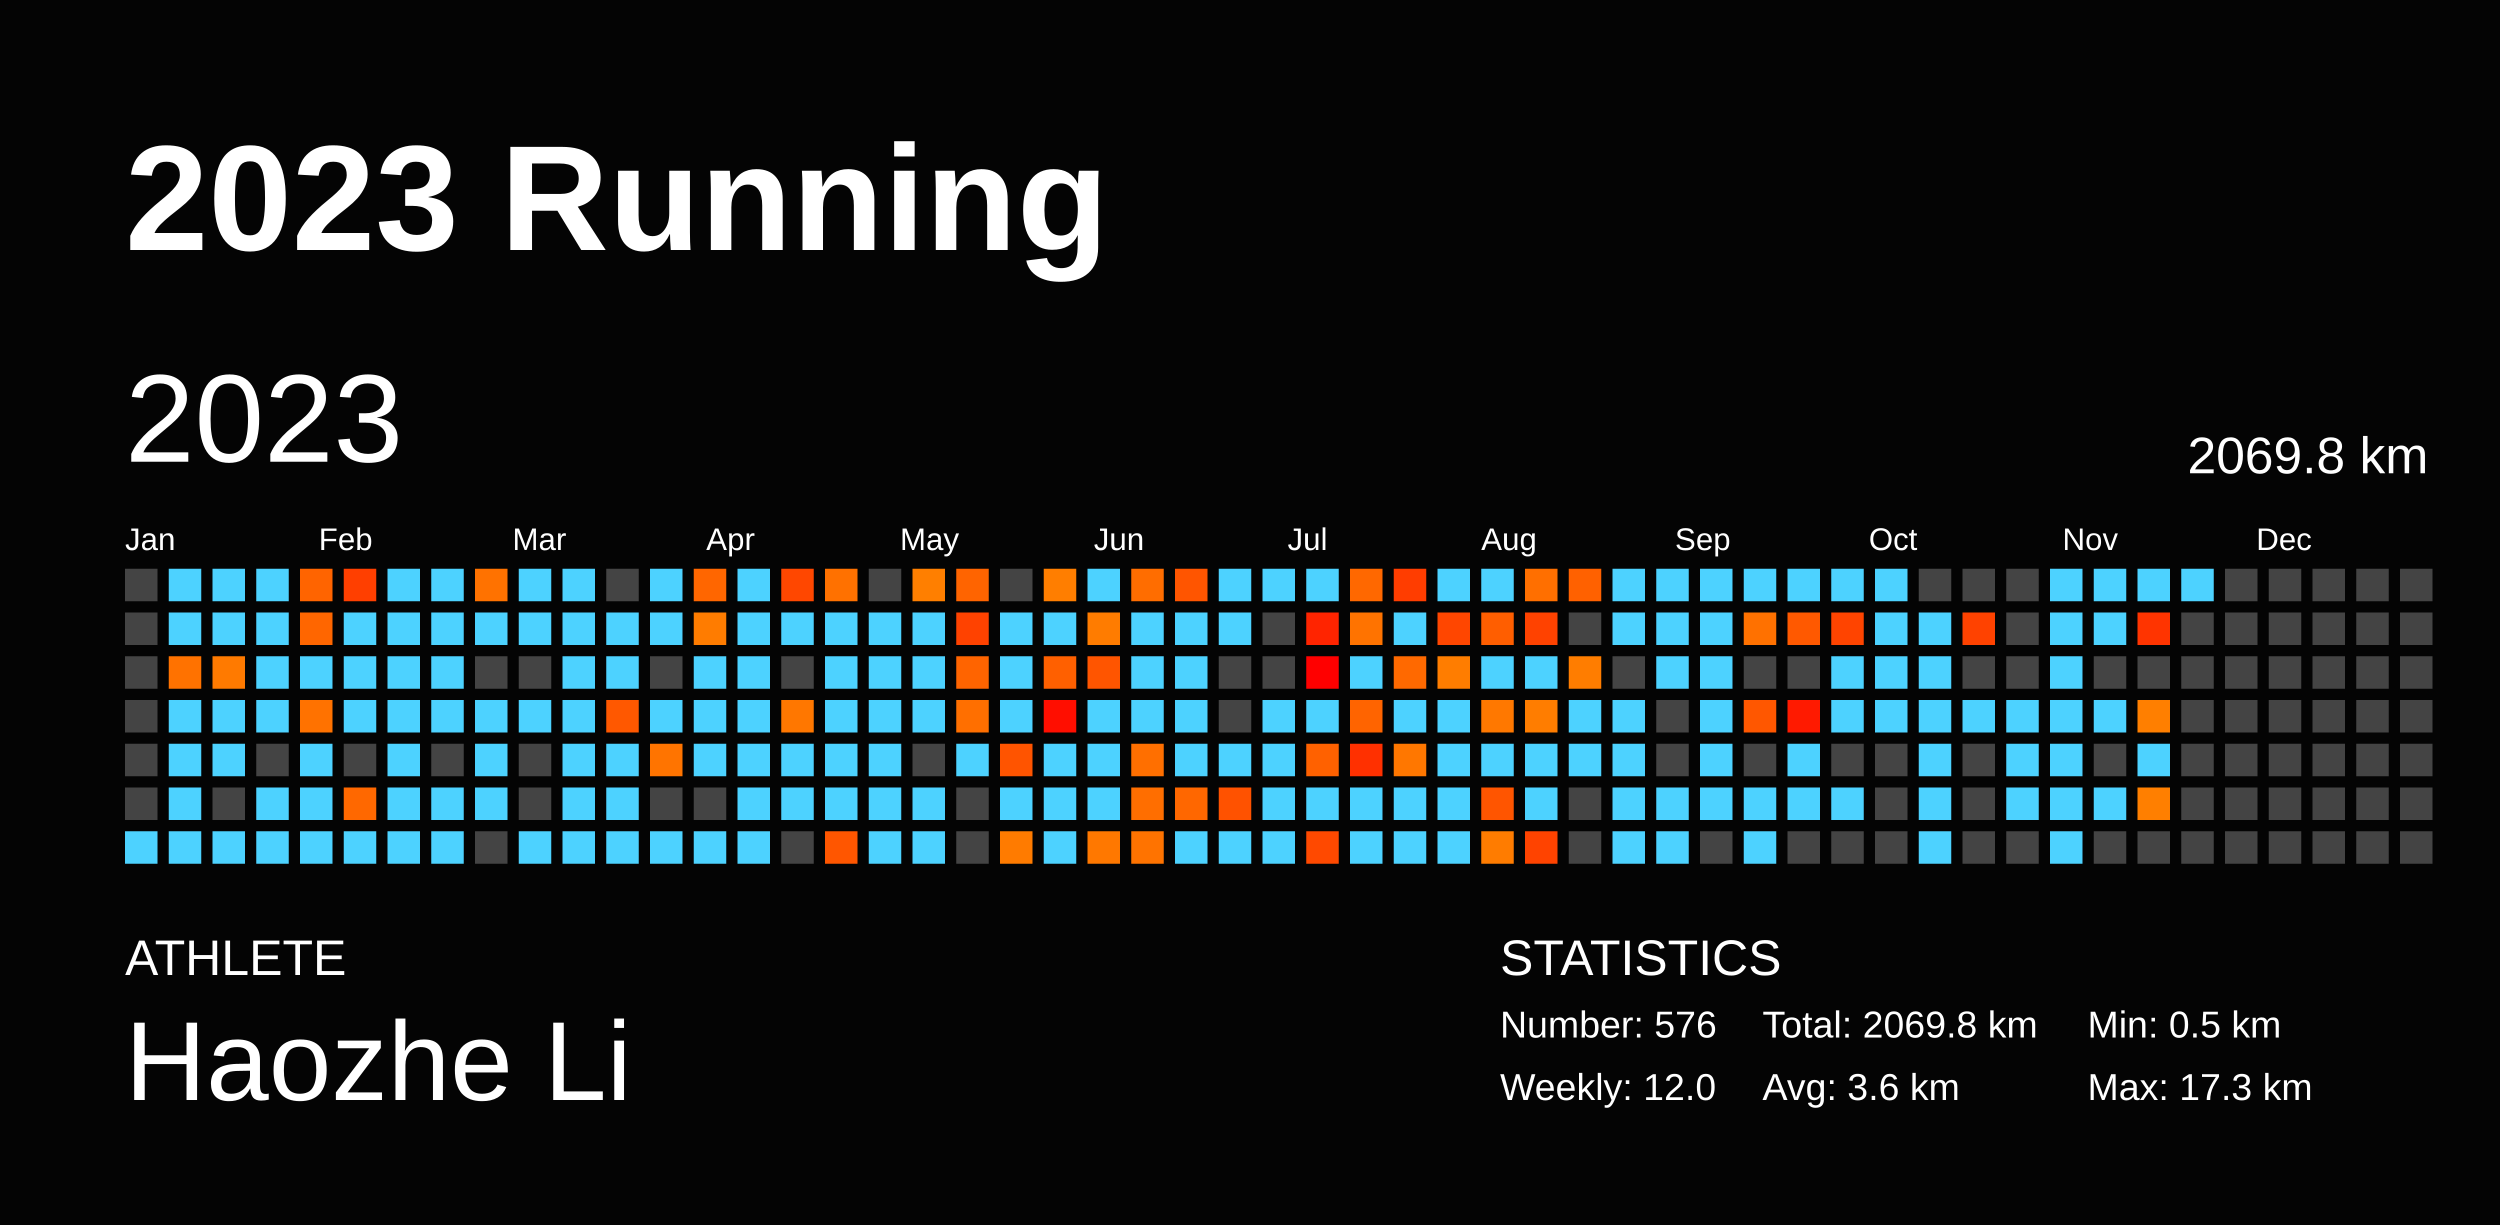
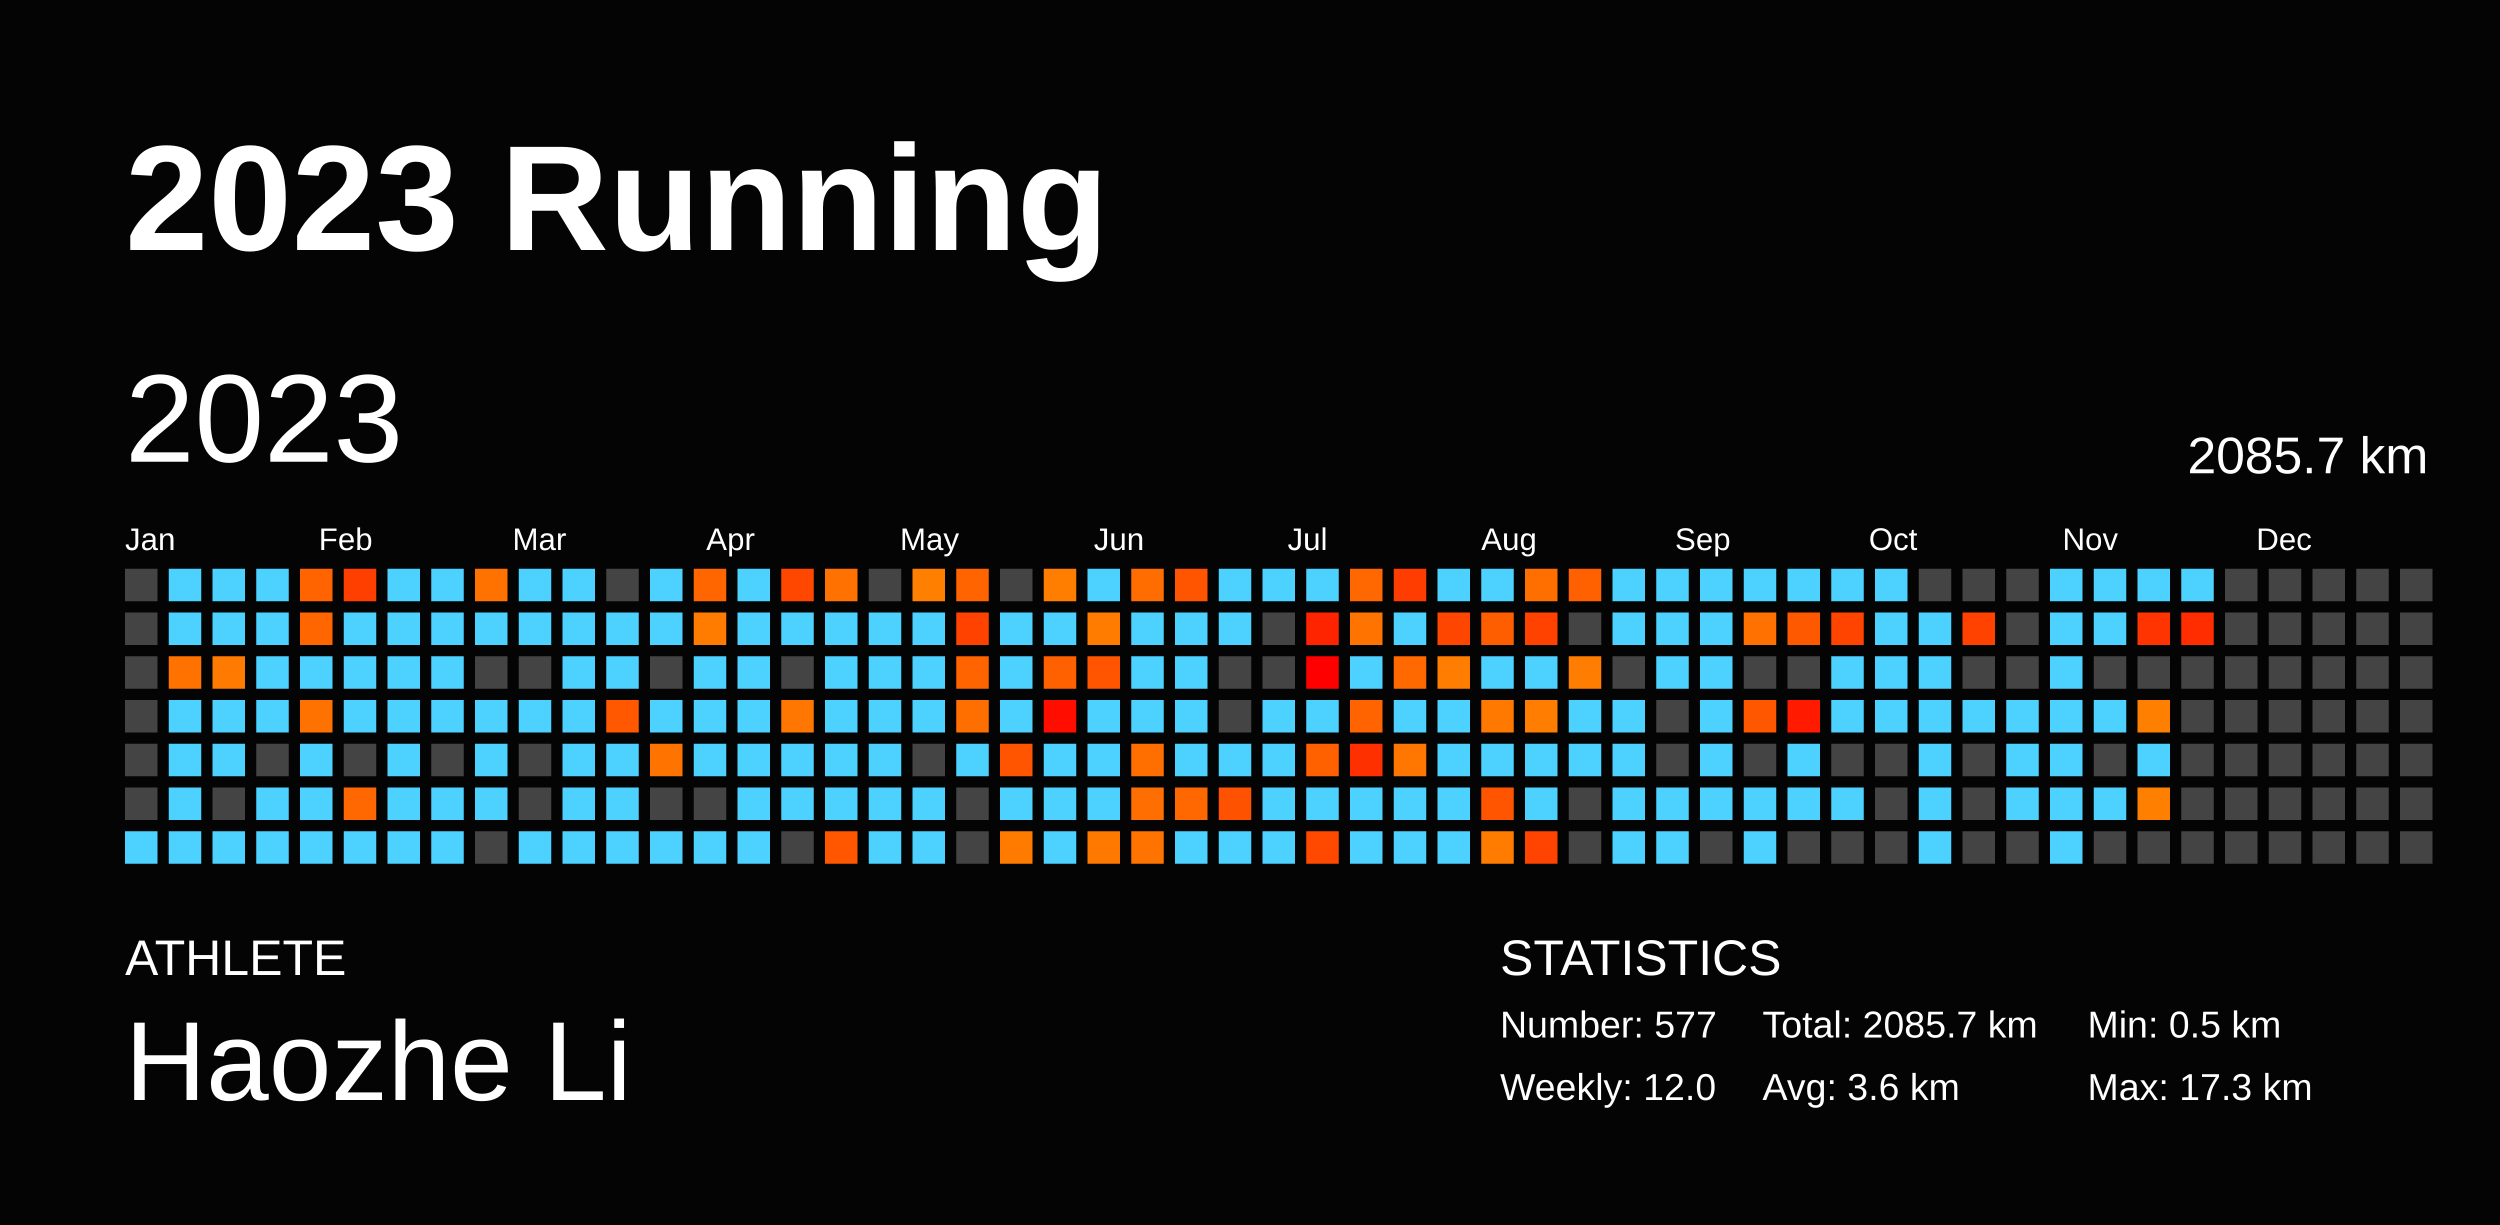
<svg xmlns="http://www.w3.org/2000/svg" baseProfile="full" height="98mm" version="1.1" viewBox="0,0,200,98" width="200mm">
  <defs />
  <rect fill="#040404" height="98" width="200" x="0" y="0" />
  <text fill="#FFFFFF" style="font-size:12px; font-family:Arial; font-weight:bold;" x="10" y="20">2023 Running</text>
  <text fill="#FFFFFF" style="font-size:4px; font-family:Arial" x="10" y="78">ATHLETE</text>
  <text fill="#FFFFFF" style="font-size:9px; font-family:Arial" x="10" y="88">Haozhe Li</text>
  <text fill="#FFFFFF" style="font-size:4px; font-family:Arial" x="120" y="78">STATISTICS</text>
-   <text fill="#FFFFFF" style="font-size:3px; font-family:Arial" x="120" y="83">Number: 576</text>
+   <text fill="#FFFFFF" style="font-size:3px; font-family:Arial" x="120" y="83">Number: 577</text>
  <text fill="#FFFFFF" style="font-size:3px; font-family:Arial" x="120" y="88">Weekly: 12.0</text>
-   <text fill="#FFFFFF" style="font-size:3px; font-family:Arial" x="141" y="83">Total: 2069.8 km</text>
+   <text fill="#FFFFFF" style="font-size:3px; font-family:Arial" x="141" y="83">Total: 2085.7 km</text>
  <text fill="#FFFFFF" style="font-size:3px; font-family:Arial" x="141" y="88">Avg: 3.6 km</text>
  <text fill="#FFFFFF" style="font-size:3px; font-family:Arial" x="167" y="83">Min: 0.5 km</text>
  <text fill="#FFFFFF" style="font-size:3px; font-family:Arial" x="167" y="88">Max: 17.3 km</text>
  <text dominant-baseline="hanging" fill="#FFFFFF" style="font-size:10.0px; font-family:Arial;" x="10" y="30">2023</text>
-   <text dominant-baseline="hanging" fill="#FFFFFF" style="font-size:4.125px; font-family:Arial;" x="175" y="35">2069.8 km</text>
+   <text dominant-baseline="hanging" fill="#FFFFFF" style="font-size:4.125px; font-family:Arial;" x="175" y="35">2085.7 km</text>
  <text fill="#FFFFFF" style="font-size:2.5px; font-family:Arial" x="10.0" y="44">Jan</text>
  <text fill="#FFFFFF" style="font-size:2.5px; font-family:Arial" x="25.5" y="44">Feb</text>
  <text fill="#FFFFFF" style="font-size:2.5px; font-family:Arial" x="41.0" y="44">Mar</text>
  <text fill="#FFFFFF" style="font-size:2.5px; font-family:Arial" x="56.5" y="44">Apr</text>
  <text fill="#FFFFFF" style="font-size:2.5px; font-family:Arial" x="72.0" y="44">May</text>
  <text fill="#FFFFFF" style="font-size:2.5px; font-family:Arial" x="87.5" y="44">Jun</text>
  <text fill="#FFFFFF" style="font-size:2.5px; font-family:Arial" x="103.0" y="44">Jul</text>
  <text fill="#FFFFFF" style="font-size:2.5px; font-family:Arial" x="118.5" y="44">Aug</text>
  <text fill="#FFFFFF" style="font-size:2.5px; font-family:Arial" x="134.0" y="44">Sep</text>
  <text fill="#FFFFFF" style="font-size:2.5px; font-family:Arial" x="149.5" y="44">Oct</text>
  <text fill="#FFFFFF" style="font-size:2.5px; font-family:Arial" x="165.0" y="44">Nov</text>
  <text fill="#FFFFFF" style="font-size:2.5px; font-family:Arial" x="180.5" y="44">Dec</text>
  <rect fill="#444444" height="2.6" width="2.6" x="10.0" y="45.5" />
  <rect fill="#444444" height="2.6" width="2.6" x="10.0" y="49.0" />
  <rect fill="#444444" height="2.6" width="2.6" x="10.0" y="52.5" />
  <rect fill="#444444" height="2.6" width="2.6" x="10.0" y="56.0" />
  <rect fill="#444444" height="2.6" width="2.6" x="10.0" y="59.5" />
  <rect fill="#444444" height="2.6" width="2.6" x="10.0" y="63.0" />
  <rect fill="#4dd2ff" height="2.6" width="2.6" x="10.0" y="66.5" />
  <rect fill="#4dd2ff" height="2.6" width="2.6" x="13.5" y="45.5" />
  <rect fill="#4dd2ff" height="2.6" width="2.6" x="13.5" y="49.0" />
  <rect fill="#ff7200" height="2.6" width="2.6" x="13.5" y="52.5" />
  <rect fill="#4dd2ff" height="2.6" width="2.6" x="13.5" y="56.0" />
  <rect fill="#4dd2ff" height="2.6" width="2.6" x="13.5" y="59.5" />
  <rect fill="#4dd2ff" height="2.6" width="2.6" x="13.5" y="63.0" />
  <rect fill="#4dd2ff" height="2.6" width="2.6" x="13.5" y="66.5" />
  <rect fill="#4dd2ff" height="2.6" width="2.6" x="17.0" y="45.5" />
  <rect fill="#4dd2ff" height="2.6" width="2.6" x="17.0" y="49.0" />
  <rect fill="#ff7a00" height="2.6" width="2.6" x="17.0" y="52.5" />
  <rect fill="#4dd2ff" height="2.6" width="2.6" x="17.0" y="56.0" />
  <rect fill="#4dd2ff" height="2.6" width="2.6" x="17.0" y="59.5" />
  <rect fill="#444444" height="2.6" width="2.6" x="17.0" y="63.0" />
  <rect fill="#4dd2ff" height="2.6" width="2.6" x="17.0" y="66.5" />
  <rect fill="#4dd2ff" height="2.6" width="2.6" x="20.5" y="45.5" />
  <rect fill="#4dd2ff" height="2.6" width="2.6" x="20.5" y="49.0" />
  <rect fill="#4dd2ff" height="2.6" width="2.6" x="20.5" y="52.5" />
  <rect fill="#4dd2ff" height="2.6" width="2.6" x="20.5" y="56.0" />
  <rect fill="#444444" height="2.6" width="2.6" x="20.5" y="59.5" />
  <rect fill="#4dd2ff" height="2.6" width="2.6" x="20.5" y="63.0" />
  <rect fill="#4dd2ff" height="2.6" width="2.6" x="20.5" y="66.5" />
  <rect fill="#ff6400" height="2.6" width="2.6" x="24.0" y="45.5" />
  <rect fill="#ff6600" height="2.6" width="2.6" x="24.0" y="49.0" />
  <rect fill="#4dd2ff" height="2.6" width="2.6" x="24.0" y="52.5" />
  <rect fill="#ff7200" height="2.6" width="2.6" x="24.0" y="56.0" />
  <rect fill="#4dd2ff" height="2.6" width="2.6" x="24.0" y="59.5" />
  <rect fill="#4dd2ff" height="2.6" width="2.6" x="24.0" y="63.0" />
  <rect fill="#4dd2ff" height="2.6" width="2.6" x="24.0" y="66.5" />
  <rect fill="#ff3f00" height="2.6" width="2.6" x="27.5" y="45.5" />
  <rect fill="#4dd2ff" height="2.6" width="2.6" x="27.5" y="49.0" />
  <rect fill="#4dd2ff" height="2.6" width="2.6" x="27.5" y="52.5" />
  <rect fill="#4dd2ff" height="2.6" width="2.6" x="27.5" y="56.0" />
  <rect fill="#444444" height="2.6" width="2.6" x="27.5" y="59.5" />
  <rect fill="#ff6800" height="2.6" width="2.6" x="27.5" y="63.0" />
  <rect fill="#4dd2ff" height="2.6" width="2.6" x="27.5" y="66.5" />
  <rect fill="#4dd2ff" height="2.6" width="2.6" x="31.0" y="45.5" />
  <rect fill="#4dd2ff" height="2.6" width="2.6" x="31.0" y="49.0" />
  <rect fill="#4dd2ff" height="2.6" width="2.6" x="31.0" y="52.5" />
  <rect fill="#4dd2ff" height="2.6" width="2.6" x="31.0" y="56.0" />
  <rect fill="#4dd2ff" height="2.6" width="2.6" x="31.0" y="59.5" />
  <rect fill="#4dd2ff" height="2.6" width="2.6" x="31.0" y="63.0" />
  <rect fill="#4dd2ff" height="2.6" width="2.6" x="31.0" y="66.5" />
  <rect fill="#4dd2ff" height="2.6" width="2.6" x="34.5" y="45.5" />
  <rect fill="#4dd2ff" height="2.6" width="2.6" x="34.5" y="49.0" />
  <rect fill="#4dd2ff" height="2.6" width="2.6" x="34.5" y="52.5" />
  <rect fill="#4dd2ff" height="2.6" width="2.6" x="34.5" y="56.0" />
  <rect fill="#444444" height="2.6" width="2.6" x="34.5" y="59.5" />
  <rect fill="#4dd2ff" height="2.6" width="2.6" x="34.5" y="63.0" />
  <rect fill="#4dd2ff" height="2.6" width="2.6" x="34.5" y="66.5" />
  <rect fill="#ff7200" height="2.6" width="2.6" x="38.0" y="45.5" />
  <rect fill="#4dd2ff" height="2.6" width="2.6" x="38.0" y="49.0" />
  <rect fill="#444444" height="2.6" width="2.6" x="38.0" y="52.5" />
  <rect fill="#4dd2ff" height="2.6" width="2.6" x="38.0" y="56.0" />
  <rect fill="#4dd2ff" height="2.6" width="2.6" x="38.0" y="59.5" />
  <rect fill="#4dd2ff" height="2.6" width="2.6" x="38.0" y="63.0" />
  <rect fill="#444444" height="2.6" width="2.6" x="38.0" y="66.5" />
  <rect fill="#4dd2ff" height="2.6" width="2.6" x="41.5" y="45.5" />
  <rect fill="#4dd2ff" height="2.6" width="2.6" x="41.5" y="49.0" />
  <rect fill="#444444" height="2.6" width="2.6" x="41.5" y="52.5" />
  <rect fill="#4dd2ff" height="2.6" width="2.6" x="41.5" y="56.0" />
  <rect fill="#444444" height="2.6" width="2.6" x="41.5" y="59.5" />
  <rect fill="#444444" height="2.6" width="2.6" x="41.5" y="63.0" />
  <rect fill="#4dd2ff" height="2.6" width="2.6" x="41.5" y="66.5" />
  <rect fill="#4dd2ff" height="2.6" width="2.6" x="45.0" y="45.5" />
  <rect fill="#4dd2ff" height="2.6" width="2.6" x="45.0" y="49.0" />
  <rect fill="#4dd2ff" height="2.6" width="2.6" x="45.0" y="52.5" />
  <rect fill="#4dd2ff" height="2.6" width="2.6" x="45.0" y="56.0" />
  <rect fill="#4dd2ff" height="2.6" width="2.6" x="45.0" y="59.5" />
  <rect fill="#4dd2ff" height="2.6" width="2.6" x="45.0" y="63.0" />
  <rect fill="#4dd2ff" height="2.6" width="2.6" x="45.0" y="66.5" />
  <rect fill="#444444" height="2.6" width="2.6" x="48.5" y="45.5" />
  <rect fill="#4dd2ff" height="2.6" width="2.6" x="48.5" y="49.0" />
  <rect fill="#4dd2ff" height="2.6" width="2.6" x="48.5" y="52.5" />
  <rect fill="#ff5800" height="2.6" width="2.6" x="48.5" y="56.0" />
  <rect fill="#4dd2ff" height="2.6" width="2.6" x="48.5" y="59.5" />
  <rect fill="#4dd2ff" height="2.6" width="2.6" x="48.5" y="63.0" />
  <rect fill="#4dd2ff" height="2.6" width="2.6" x="48.5" y="66.5" />
  <rect fill="#4dd2ff" height="2.6" width="2.6" x="52.0" y="45.5" />
  <rect fill="#4dd2ff" height="2.6" width="2.6" x="52.0" y="49.0" />
  <rect fill="#444444" height="2.6" width="2.6" x="52.0" y="52.5" />
  <rect fill="#4dd2ff" height="2.6" width="2.6" x="52.0" y="56.0" />
  <rect fill="#ff7400" height="2.6" width="2.6" x="52.0" y="59.5" />
  <rect fill="#444444" height="2.6" width="2.6" x="52.0" y="63.0" />
  <rect fill="#4dd2ff" height="2.6" width="2.6" x="52.0" y="66.5" />
  <rect fill="#ff6600" height="2.6" width="2.6" x="55.5" y="45.5" />
  <rect fill="#ff7c00" height="2.6" width="2.6" x="55.5" y="49.0" />
  <rect fill="#4dd2ff" height="2.6" width="2.6" x="55.5" y="52.5" />
  <rect fill="#4dd2ff" height="2.6" width="2.6" x="55.5" y="56.0" />
  <rect fill="#4dd2ff" height="2.6" width="2.6" x="55.5" y="59.5" />
  <rect fill="#444444" height="2.6" width="2.6" x="55.5" y="63.0" />
  <rect fill="#4dd2ff" height="2.6" width="2.6" x="55.5" y="66.5" />
  <rect fill="#4dd2ff" height="2.6" width="2.6" x="59.0" y="45.5" />
  <rect fill="#4dd2ff" height="2.6" width="2.6" x="59.0" y="49.0" />
  <rect fill="#4dd2ff" height="2.6" width="2.6" x="59.0" y="52.5" />
  <rect fill="#4dd2ff" height="2.6" width="2.6" x="59.0" y="56.0" />
  <rect fill="#4dd2ff" height="2.6" width="2.6" x="59.0" y="59.5" />
  <rect fill="#4dd2ff" height="2.6" width="2.6" x="59.0" y="63.0" />
  <rect fill="#4dd2ff" height="2.6" width="2.6" x="59.0" y="66.5" />
  <rect fill="#ff4700" height="2.6" width="2.6" x="62.5" y="45.5" />
  <rect fill="#4dd2ff" height="2.6" width="2.6" x="62.5" y="49.0" />
  <rect fill="#444444" height="2.6" width="2.6" x="62.5" y="52.5" />
  <rect fill="#ff7700" height="2.6" width="2.6" x="62.5" y="56.0" />
  <rect fill="#4dd2ff" height="2.6" width="2.6" x="62.5" y="59.5" />
  <rect fill="#4dd2ff" height="2.6" width="2.6" x="62.5" y="63.0" />
  <rect fill="#444444" height="2.6" width="2.6" x="62.5" y="66.5" />
  <rect fill="#ff7100" height="2.6" width="2.6" x="66.0" y="45.5" />
  <rect fill="#4dd2ff" height="2.6" width="2.6" x="66.0" y="49.0" />
  <rect fill="#4dd2ff" height="2.6" width="2.6" x="66.0" y="52.5" />
  <rect fill="#4dd2ff" height="2.6" width="2.6" x="66.0" y="56.0" />
  <rect fill="#4dd2ff" height="2.6" width="2.6" x="66.0" y="59.5" />
  <rect fill="#4dd2ff" height="2.6" width="2.6" x="66.0" y="63.0" />
  <rect fill="#ff5600" height="2.6" width="2.6" x="66.0" y="66.5" />
  <rect fill="#444444" height="2.6" width="2.6" x="69.5" y="45.5" />
  <rect fill="#4dd2ff" height="2.6" width="2.6" x="69.5" y="49.0" />
  <rect fill="#4dd2ff" height="2.6" width="2.6" x="69.5" y="52.5" />
  <rect fill="#4dd2ff" height="2.6" width="2.6" x="69.5" y="56.0" />
  <rect fill="#4dd2ff" height="2.6" width="2.6" x="69.5" y="59.5" />
  <rect fill="#4dd2ff" height="2.6" width="2.6" x="69.5" y="63.0" />
  <rect fill="#4dd2ff" height="2.6" width="2.6" x="69.5" y="66.5" />
  <rect fill="#ff7f00" height="2.6" width="2.6" x="73.0" y="45.5" />
  <rect fill="#4dd2ff" height="2.6" width="2.6" x="73.0" y="49.0" />
  <rect fill="#4dd2ff" height="2.6" width="2.6" x="73.0" y="52.5" />
  <rect fill="#4dd2ff" height="2.6" width="2.6" x="73.0" y="56.0" />
  <rect fill="#444444" height="2.6" width="2.6" x="73.0" y="59.5" />
  <rect fill="#4dd2ff" height="2.6" width="2.6" x="73.0" y="63.0" />
  <rect fill="#4dd2ff" height="2.6" width="2.6" x="73.0" y="66.5" />
  <rect fill="#ff6400" height="2.6" width="2.6" x="76.5" y="45.5" />
  <rect fill="#ff4200" height="2.6" width="2.6" x="76.5" y="49.0" />
  <rect fill="#ff6400" height="2.6" width="2.6" x="76.5" y="52.5" />
  <rect fill="#ff6f00" height="2.6" width="2.6" x="76.5" y="56.0" />
  <rect fill="#4dd2ff" height="2.6" width="2.6" x="76.5" y="59.5" />
  <rect fill="#444444" height="2.6" width="2.6" x="76.5" y="63.0" />
  <rect fill="#444444" height="2.6" width="2.6" x="76.5" y="66.5" />
  <rect fill="#444444" height="2.6" width="2.6" x="80.0" y="45.5" />
  <rect fill="#4dd2ff" height="2.6" width="2.6" x="80.0" y="49.0" />
  <rect fill="#4dd2ff" height="2.6" width="2.6" x="80.0" y="52.5" />
  <rect fill="#4dd2ff" height="2.6" width="2.6" x="80.0" y="56.0" />
  <rect fill="#ff5400" height="2.6" width="2.6" x="80.0" y="59.5" />
  <rect fill="#4dd2ff" height="2.6" width="2.6" x="80.0" y="63.0" />
  <rect fill="#ff7b00" height="2.6" width="2.6" x="80.0" y="66.5" />
  <rect fill="#ff7e00" height="2.6" width="2.6" x="83.5" y="45.5" />
  <rect fill="#4dd2ff" height="2.6" width="2.6" x="83.5" y="49.0" />
  <rect fill="#ff6000" height="2.6" width="2.6" x="83.5" y="52.5" />
  <rect fill="#ff0e00" height="2.6" width="2.6" x="83.5" y="56.0" />
  <rect fill="#4dd2ff" height="2.6" width="2.6" x="83.5" y="59.5" />
  <rect fill="#4dd2ff" height="2.6" width="2.6" x="83.5" y="63.0" />
  <rect fill="#4dd2ff" height="2.6" width="2.6" x="83.5" y="66.5" />
  <rect fill="#4dd2ff" height="2.6" width="2.6" x="87.0" y="45.5" />
  <rect fill="#ff7c00" height="2.6" width="2.6" x="87.0" y="49.0" />
  <rect fill="#ff5500" height="2.6" width="2.6" x="87.0" y="52.5" />
  <rect fill="#4dd2ff" height="2.6" width="2.6" x="87.0" y="56.0" />
  <rect fill="#4dd2ff" height="2.6" width="2.6" x="87.0" y="59.5" />
  <rect fill="#4dd2ff" height="2.6" width="2.6" x="87.0" y="63.0" />
  <rect fill="#ff7800" height="2.6" width="2.6" x="87.0" y="66.5" />
  <rect fill="#ff6d00" height="2.6" width="2.6" x="90.5" y="45.5" />
  <rect fill="#4dd2ff" height="2.6" width="2.6" x="90.5" y="49.0" />
  <rect fill="#4dd2ff" height="2.6" width="2.6" x="90.5" y="52.5" />
  <rect fill="#4dd2ff" height="2.6" width="2.6" x="90.5" y="56.0" />
  <rect fill="#ff6f00" height="2.6" width="2.6" x="90.5" y="59.5" />
  <rect fill="#ff6e00" height="2.6" width="2.6" x="90.5" y="63.0" />
  <rect fill="#ff7300" height="2.6" width="2.6" x="90.5" y="66.5" />
  <rect fill="#ff5500" height="2.6" width="2.6" x="94.0" y="45.5" />
  <rect fill="#4dd2ff" height="2.6" width="2.6" x="94.0" y="49.0" />
  <rect fill="#4dd2ff" height="2.6" width="2.6" x="94.0" y="52.5" />
  <rect fill="#4dd2ff" height="2.6" width="2.6" x="94.0" y="56.0" />
  <rect fill="#4dd2ff" height="2.6" width="2.6" x="94.0" y="59.5" />
  <rect fill="#ff6700" height="2.6" width="2.6" x="94.0" y="63.0" />
  <rect fill="#4dd2ff" height="2.6" width="2.6" x="94.0" y="66.5" />
  <rect fill="#4dd2ff" height="2.6" width="2.6" x="97.5" y="45.5" />
  <rect fill="#4dd2ff" height="2.6" width="2.6" x="97.5" y="49.0" />
  <rect fill="#444444" height="2.6" width="2.6" x="97.5" y="52.5" />
  <rect fill="#444444" height="2.6" width="2.6" x="97.5" y="56.0" />
  <rect fill="#4dd2ff" height="2.6" width="2.6" x="97.5" y="59.5" />
  <rect fill="#ff5200" height="2.6" width="2.6" x="97.5" y="63.0" />
  <rect fill="#4dd2ff" height="2.6" width="2.6" x="97.5" y="66.5" />
  <rect fill="#4dd2ff" height="2.6" width="2.6" x="101.0" y="45.5" />
  <rect fill="#444444" height="2.6" width="2.6" x="101.0" y="49.0" />
  <rect fill="#444444" height="2.6" width="2.6" x="101.0" y="52.5" />
  <rect fill="#4dd2ff" height="2.6" width="2.6" x="101.0" y="56.0" />
  <rect fill="#4dd2ff" height="2.6" width="2.6" x="101.0" y="59.5" />
  <rect fill="#4dd2ff" height="2.6" width="2.6" x="101.0" y="63.0" />
  <rect fill="#4dd2ff" height="2.6" width="2.6" x="101.0" y="66.5" />
  <rect fill="#4dd2ff" height="2.6" width="2.6" x="104.5" y="45.5" />
  <rect fill="#ff2400" height="2.6" width="2.6" x="104.5" y="49.0" />
  <rect fill="#ff0000" height="2.6" width="2.6" x="104.5" y="52.5" />
  <rect fill="#4dd2ff" height="2.6" width="2.6" x="104.5" y="56.0" />
  <rect fill="#ff6100" height="2.6" width="2.6" x="104.5" y="59.5" />
  <rect fill="#4dd2ff" height="2.6" width="2.6" x="104.5" y="63.0" />
  <rect fill="#ff4900" height="2.6" width="2.6" x="104.5" y="66.5" />
  <rect fill="#ff6800" height="2.6" width="2.6" x="108.0" y="45.5" />
  <rect fill="#ff7300" height="2.6" width="2.6" x="108.0" y="49.0" />
  <rect fill="#4dd2ff" height="2.6" width="2.6" x="108.0" y="52.5" />
  <rect fill="#ff6400" height="2.6" width="2.6" x="108.0" y="56.0" />
  <rect fill="#ff3000" height="2.6" width="2.6" x="108.0" y="59.5" />
  <rect fill="#4dd2ff" height="2.6" width="2.6" x="108.0" y="63.0" />
  <rect fill="#4dd2ff" height="2.6" width="2.6" x="108.0" y="66.5" />
  <rect fill="#ff3d00" height="2.6" width="2.6" x="111.5" y="45.5" />
  <rect fill="#4dd2ff" height="2.6" width="2.6" x="111.5" y="49.0" />
  <rect fill="#ff6900" height="2.6" width="2.6" x="111.5" y="52.5" />
  <rect fill="#4dd2ff" height="2.6" width="2.6" x="111.5" y="56.0" />
  <rect fill="#ff7700" height="2.6" width="2.6" x="111.5" y="59.5" />
  <rect fill="#4dd2ff" height="2.6" width="2.6" x="111.5" y="63.0" />
  <rect fill="#4dd2ff" height="2.6" width="2.6" x="111.5" y="66.5" />
  <rect fill="#4dd2ff" height="2.6" width="2.6" x="115.0" y="45.5" />
  <rect fill="#ff4600" height="2.6" width="2.6" x="115.0" y="49.0" />
  <rect fill="#ff7d00" height="2.6" width="2.6" x="115.0" y="52.5" />
  <rect fill="#4dd2ff" height="2.6" width="2.6" x="115.0" y="56.0" />
  <rect fill="#4dd2ff" height="2.6" width="2.6" x="115.0" y="59.5" />
  <rect fill="#4dd2ff" height="2.6" width="2.6" x="115.0" y="63.0" />
  <rect fill="#4dd2ff" height="2.6" width="2.6" x="115.0" y="66.5" />
  <rect fill="#4dd2ff" height="2.6" width="2.6" x="118.5" y="45.5" />
  <rect fill="#ff5e00" height="2.6" width="2.6" x="118.5" y="49.0" />
  <rect fill="#4dd2ff" height="2.6" width="2.6" x="118.5" y="52.5" />
  <rect fill="#ff7800" height="2.6" width="2.6" x="118.5" y="56.0" />
  <rect fill="#4dd2ff" height="2.6" width="2.6" x="118.5" y="59.5" />
  <rect fill="#ff5500" height="2.6" width="2.6" x="118.5" y="63.0" />
  <rect fill="#ff7c00" height="2.6" width="2.6" x="118.5" y="66.5" />
  <rect fill="#ff6f00" height="2.6" width="2.6" x="122.0" y="45.5" />
  <rect fill="#ff4200" height="2.6" width="2.6" x="122.0" y="49.0" />
  <rect fill="#4dd2ff" height="2.6" width="2.6" x="122.0" y="52.5" />
  <rect fill="#ff7d00" height="2.6" width="2.6" x="122.0" y="56.0" />
  <rect fill="#4dd2ff" height="2.6" width="2.6" x="122.0" y="59.5" />
  <rect fill="#4dd2ff" height="2.6" width="2.6" x="122.0" y="63.0" />
  <rect fill="#ff4300" height="2.6" width="2.6" x="122.0" y="66.5" />
  <rect fill="#ff6100" height="2.6" width="2.6" x="125.5" y="45.5" />
  <rect fill="#444444" height="2.6" width="2.6" x="125.5" y="49.0" />
  <rect fill="#ff7d00" height="2.6" width="2.6" x="125.5" y="52.5" />
  <rect fill="#4dd2ff" height="2.6" width="2.6" x="125.5" y="56.0" />
  <rect fill="#4dd2ff" height="2.6" width="2.6" x="125.5" y="59.5" />
  <rect fill="#444444" height="2.6" width="2.6" x="125.5" y="63.0" />
  <rect fill="#444444" height="2.6" width="2.6" x="125.5" y="66.5" />
  <rect fill="#4dd2ff" height="2.6" width="2.6" x="129.0" y="45.5" />
  <rect fill="#4dd2ff" height="2.6" width="2.6" x="129.0" y="49.0" />
  <rect fill="#444444" height="2.6" width="2.6" x="129.0" y="52.5" />
  <rect fill="#4dd2ff" height="2.6" width="2.6" x="129.0" y="56.0" />
  <rect fill="#4dd2ff" height="2.6" width="2.6" x="129.0" y="59.5" />
  <rect fill="#4dd2ff" height="2.6" width="2.6" x="129.0" y="63.0" />
  <rect fill="#4dd2ff" height="2.6" width="2.6" x="129.0" y="66.5" />
  <rect fill="#4dd2ff" height="2.6" width="2.6" x="132.5" y="45.5" />
  <rect fill="#4dd2ff" height="2.6" width="2.6" x="132.5" y="49.0" />
  <rect fill="#4dd2ff" height="2.6" width="2.6" x="132.5" y="52.5" />
  <rect fill="#444444" height="2.6" width="2.6" x="132.5" y="56.0" />
  <rect fill="#444444" height="2.6" width="2.6" x="132.5" y="59.5" />
  <rect fill="#4dd2ff" height="2.6" width="2.6" x="132.5" y="63.0" />
  <rect fill="#4dd2ff" height="2.6" width="2.6" x="132.5" y="66.5" />
  <rect fill="#4dd2ff" height="2.6" width="2.6" x="136.0" y="45.5" />
  <rect fill="#4dd2ff" height="2.6" width="2.6" x="136.0" y="49.0" />
  <rect fill="#4dd2ff" height="2.6" width="2.6" x="136.0" y="52.5" />
  <rect fill="#4dd2ff" height="2.6" width="2.6" x="136.0" y="56.0" />
  <rect fill="#4dd2ff" height="2.6" width="2.6" x="136.0" y="59.5" />
  <rect fill="#4dd2ff" height="2.6" width="2.6" x="136.0" y="63.0" />
  <rect fill="#444444" height="2.6" width="2.6" x="136.0" y="66.5" />
  <rect fill="#4dd2ff" height="2.6" width="2.6" x="139.5" y="45.5" />
  <rect fill="#ff7100" height="2.6" width="2.6" x="139.5" y="49.0" />
  <rect fill="#444444" height="2.6" width="2.6" x="139.5" y="52.5" />
  <rect fill="#ff5700" height="2.6" width="2.6" x="139.5" y="56.0" />
  <rect fill="#444444" height="2.6" width="2.6" x="139.5" y="59.5" />
  <rect fill="#4dd2ff" height="2.6" width="2.6" x="139.5" y="63.0" />
  <rect fill="#4dd2ff" height="2.6" width="2.6" x="139.5" y="66.5" />
  <rect fill="#4dd2ff" height="2.6" width="2.6" x="143.0" y="45.5" />
  <rect fill="#ff5900" height="2.6" width="2.6" x="143.0" y="49.0" />
  <rect fill="#444444" height="2.6" width="2.6" x="143.0" y="52.5" />
  <rect fill="#ff1a00" height="2.6" width="2.6" x="143.0" y="56.0" />
  <rect fill="#4dd2ff" height="2.6" width="2.6" x="143.0" y="59.5" />
  <rect fill="#4dd2ff" height="2.6" width="2.6" x="143.0" y="63.0" />
  <rect fill="#444444" height="2.6" width="2.6" x="143.0" y="66.5" />
  <rect fill="#4dd2ff" height="2.6" width="2.6" x="146.5" y="45.5" />
  <rect fill="#ff4400" height="2.6" width="2.6" x="146.5" y="49.0" />
  <rect fill="#4dd2ff" height="2.6" width="2.6" x="146.5" y="52.5" />
  <rect fill="#4dd2ff" height="2.6" width="2.6" x="146.5" y="56.0" />
  <rect fill="#444444" height="2.6" width="2.6" x="146.5" y="59.5" />
  <rect fill="#4dd2ff" height="2.6" width="2.6" x="146.5" y="63.0" />
  <rect fill="#444444" height="2.6" width="2.6" x="146.5" y="66.5" />
  <rect fill="#4dd2ff" height="2.6" width="2.6" x="150.0" y="45.5" />
  <rect fill="#4dd2ff" height="2.6" width="2.6" x="150.0" y="49.0" />
  <rect fill="#4dd2ff" height="2.6" width="2.6" x="150.0" y="52.5" />
  <rect fill="#4dd2ff" height="2.6" width="2.6" x="150.0" y="56.0" />
  <rect fill="#444444" height="2.6" width="2.6" x="150.0" y="59.5" />
  <rect fill="#444444" height="2.6" width="2.6" x="150.0" y="63.0" />
  <rect fill="#444444" height="2.6" width="2.6" x="150.0" y="66.5" />
  <rect fill="#444444" height="2.6" width="2.6" x="153.5" y="45.5" />
  <rect fill="#4dd2ff" height="2.6" width="2.6" x="153.5" y="49.0" />
  <rect fill="#4dd2ff" height="2.6" width="2.6" x="153.5" y="52.5" />
  <rect fill="#4dd2ff" height="2.6" width="2.6" x="153.5" y="56.0" />
  <rect fill="#4dd2ff" height="2.6" width="2.6" x="153.5" y="59.5" />
  <rect fill="#4dd2ff" height="2.6" width="2.6" x="153.5" y="63.0" />
  <rect fill="#4dd2ff" height="2.6" width="2.6" x="153.5" y="66.5" />
  <rect fill="#444444" height="2.6" width="2.6" x="157.0" y="45.5" />
  <rect fill="#ff4200" height="2.6" width="2.6" x="157.0" y="49.0" />
  <rect fill="#444444" height="2.6" width="2.6" x="157.0" y="52.5" />
  <rect fill="#4dd2ff" height="2.6" width="2.6" x="157.0" y="56.0" />
  <rect fill="#444444" height="2.6" width="2.6" x="157.0" y="59.5" />
  <rect fill="#444444" height="2.6" width="2.6" x="157.0" y="63.0" />
  <rect fill="#444444" height="2.6" width="2.6" x="157.0" y="66.5" />
  <rect fill="#444444" height="2.6" width="2.6" x="160.5" y="45.5" />
  <rect fill="#444444" height="2.6" width="2.6" x="160.5" y="49.0" />
  <rect fill="#444444" height="2.6" width="2.6" x="160.5" y="52.5" />
  <rect fill="#4dd2ff" height="2.6" width="2.6" x="160.5" y="56.0" />
  <rect fill="#4dd2ff" height="2.6" width="2.6" x="160.5" y="59.5" />
  <rect fill="#4dd2ff" height="2.6" width="2.6" x="160.5" y="63.0" />
  <rect fill="#444444" height="2.6" width="2.6" x="160.5" y="66.5" />
  <rect fill="#4dd2ff" height="2.6" width="2.6" x="164.0" y="45.5" />
  <rect fill="#4dd2ff" height="2.6" width="2.6" x="164.0" y="49.0" />
  <rect fill="#4dd2ff" height="2.6" width="2.6" x="164.0" y="52.5" />
  <rect fill="#4dd2ff" height="2.6" width="2.6" x="164.0" y="56.0" />
  <rect fill="#4dd2ff" height="2.6" width="2.6" x="164.0" y="59.5" />
  <rect fill="#4dd2ff" height="2.6" width="2.6" x="164.0" y="63.0" />
  <rect fill="#4dd2ff" height="2.6" width="2.6" x="164.0" y="66.5" />
  <rect fill="#4dd2ff" height="2.6" width="2.6" x="167.5" y="45.5" />
  <rect fill="#4dd2ff" height="2.6" width="2.6" x="167.5" y="49.0" />
  <rect fill="#444444" height="2.6" width="2.6" x="167.5" y="52.5" />
  <rect fill="#4dd2ff" height="2.6" width="2.6" x="167.5" y="56.0" />
  <rect fill="#444444" height="2.6" width="2.6" x="167.5" y="59.5" />
  <rect fill="#4dd2ff" height="2.6" width="2.6" x="167.5" y="63.0" />
  <rect fill="#444444" height="2.6" width="2.6" x="167.5" y="66.5" />
  <rect fill="#4dd2ff" height="2.6" width="2.6" x="171.0" y="45.5" />
  <rect fill="#ff3400" height="2.6" width="2.6" x="171.0" y="49.0" />
  <rect fill="#444444" height="2.6" width="2.6" x="171.0" y="52.5" />
  <rect fill="#ff7f00" height="2.6" width="2.6" x="171.0" y="56.0" />
  <rect fill="#4dd2ff" height="2.6" width="2.6" x="171.0" y="59.5" />
  <rect fill="#ff7f00" height="2.6" width="2.6" x="171.0" y="63.0" />
  <rect fill="#444444" height="2.6" width="2.6" x="171.0" y="66.5" />
  <rect fill="#4dd2ff" height="2.6" width="2.6" x="174.5" y="45.5" />
-   <rect fill="#444444" height="2.6" width="2.6" x="174.5" y="49.0" />
+   <rect fill="#ff2d00" height="2.6" width="2.6" x="174.5" y="49.0" />
  <rect fill="#444444" height="2.6" width="2.6" x="174.5" y="52.5" />
  <rect fill="#444444" height="2.6" width="2.6" x="174.5" y="56.0" />
  <rect fill="#444444" height="2.6" width="2.6" x="174.5" y="59.5" />
  <rect fill="#444444" height="2.6" width="2.6" x="174.5" y="63.0" />
  <rect fill="#444444" height="2.6" width="2.6" x="174.5" y="66.5" />
  <rect fill="#444444" height="2.6" width="2.6" x="178.0" y="45.5" />
  <rect fill="#444444" height="2.6" width="2.6" x="178.0" y="49.0" />
  <rect fill="#444444" height="2.6" width="2.6" x="178.0" y="52.5" />
  <rect fill="#444444" height="2.6" width="2.6" x="178.0" y="56.0" />
  <rect fill="#444444" height="2.6" width="2.6" x="178.0" y="59.5" />
  <rect fill="#444444" height="2.6" width="2.6" x="178.0" y="63.0" />
  <rect fill="#444444" height="2.6" width="2.6" x="178.0" y="66.5" />
  <rect fill="#444444" height="2.6" width="2.6" x="181.5" y="45.5" />
  <rect fill="#444444" height="2.6" width="2.6" x="181.5" y="49.0" />
  <rect fill="#444444" height="2.6" width="2.6" x="181.5" y="52.5" />
  <rect fill="#444444" height="2.6" width="2.6" x="181.5" y="56.0" />
  <rect fill="#444444" height="2.6" width="2.6" x="181.5" y="59.5" />
  <rect fill="#444444" height="2.6" width="2.6" x="181.5" y="63.0" />
  <rect fill="#444444" height="2.6" width="2.6" x="181.5" y="66.5" />
  <rect fill="#444444" height="2.6" width="2.6" x="185.0" y="45.5" />
  <rect fill="#444444" height="2.6" width="2.6" x="185.0" y="49.0" />
  <rect fill="#444444" height="2.6" width="2.6" x="185.0" y="52.5" />
  <rect fill="#444444" height="2.6" width="2.6" x="185.0" y="56.0" />
  <rect fill="#444444" height="2.6" width="2.6" x="185.0" y="59.5" />
  <rect fill="#444444" height="2.6" width="2.6" x="185.0" y="63.0" />
  <rect fill="#444444" height="2.6" width="2.6" x="185.0" y="66.5" />
  <rect fill="#444444" height="2.6" width="2.6" x="188.5" y="45.5" />
  <rect fill="#444444" height="2.6" width="2.6" x="188.5" y="49.0" />
  <rect fill="#444444" height="2.6" width="2.6" x="188.5" y="52.5" />
  <rect fill="#444444" height="2.6" width="2.6" x="188.5" y="56.0" />
  <rect fill="#444444" height="2.6" width="2.6" x="188.5" y="59.5" />
  <rect fill="#444444" height="2.6" width="2.6" x="188.5" y="63.0" />
  <rect fill="#444444" height="2.6" width="2.6" x="188.5" y="66.5" />
  <rect fill="#444444" height="2.6" width="2.6" x="192.0" y="45.5" />
  <rect fill="#444444" height="2.6" width="2.6" x="192.0" y="49.0" />
  <rect fill="#444444" height="2.6" width="2.6" x="192.0" y="52.5" />
  <rect fill="#444444" height="2.6" width="2.6" x="192.0" y="56.0" />
  <rect fill="#444444" height="2.6" width="2.6" x="192.0" y="59.5" />
  <rect fill="#444444" height="2.6" width="2.6" x="192.0" y="63.0" />
  <rect fill="#444444" height="2.6" width="2.6" x="192.0" y="66.5" />
</svg>
